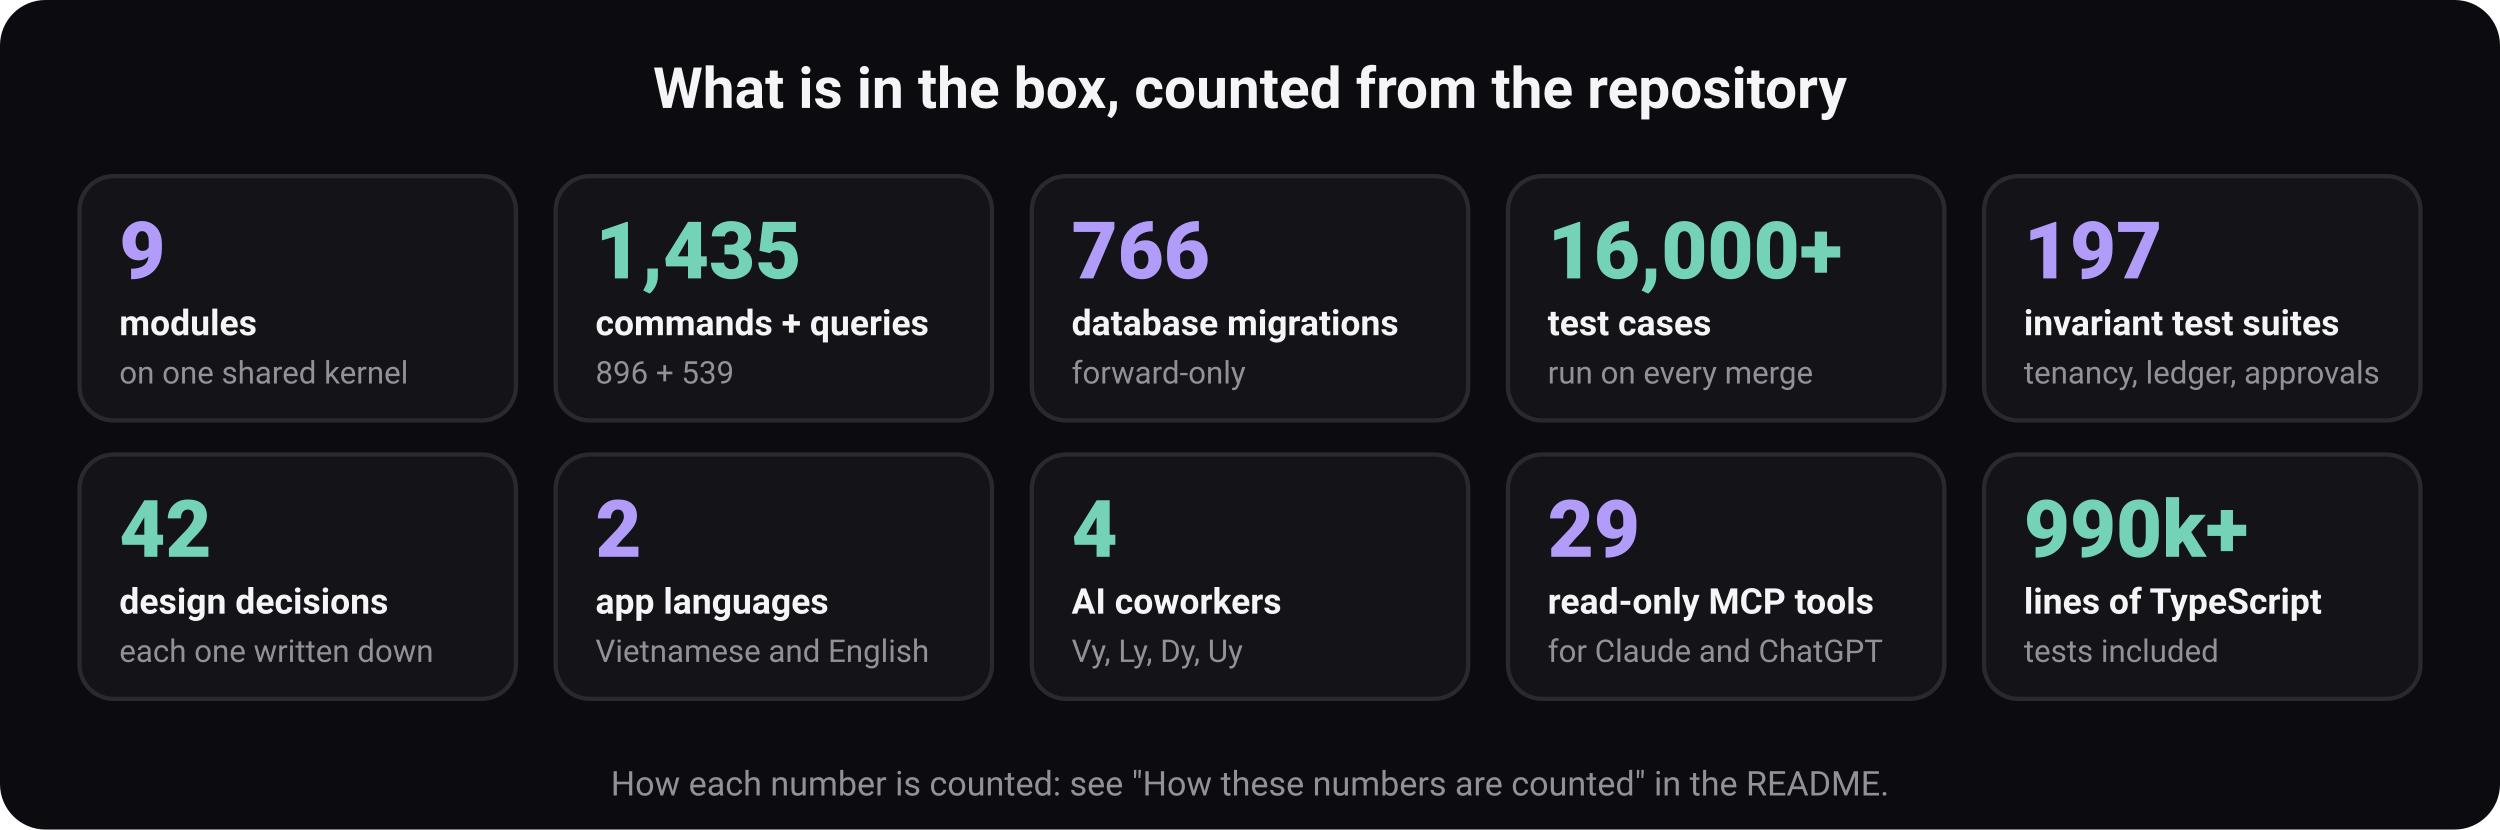
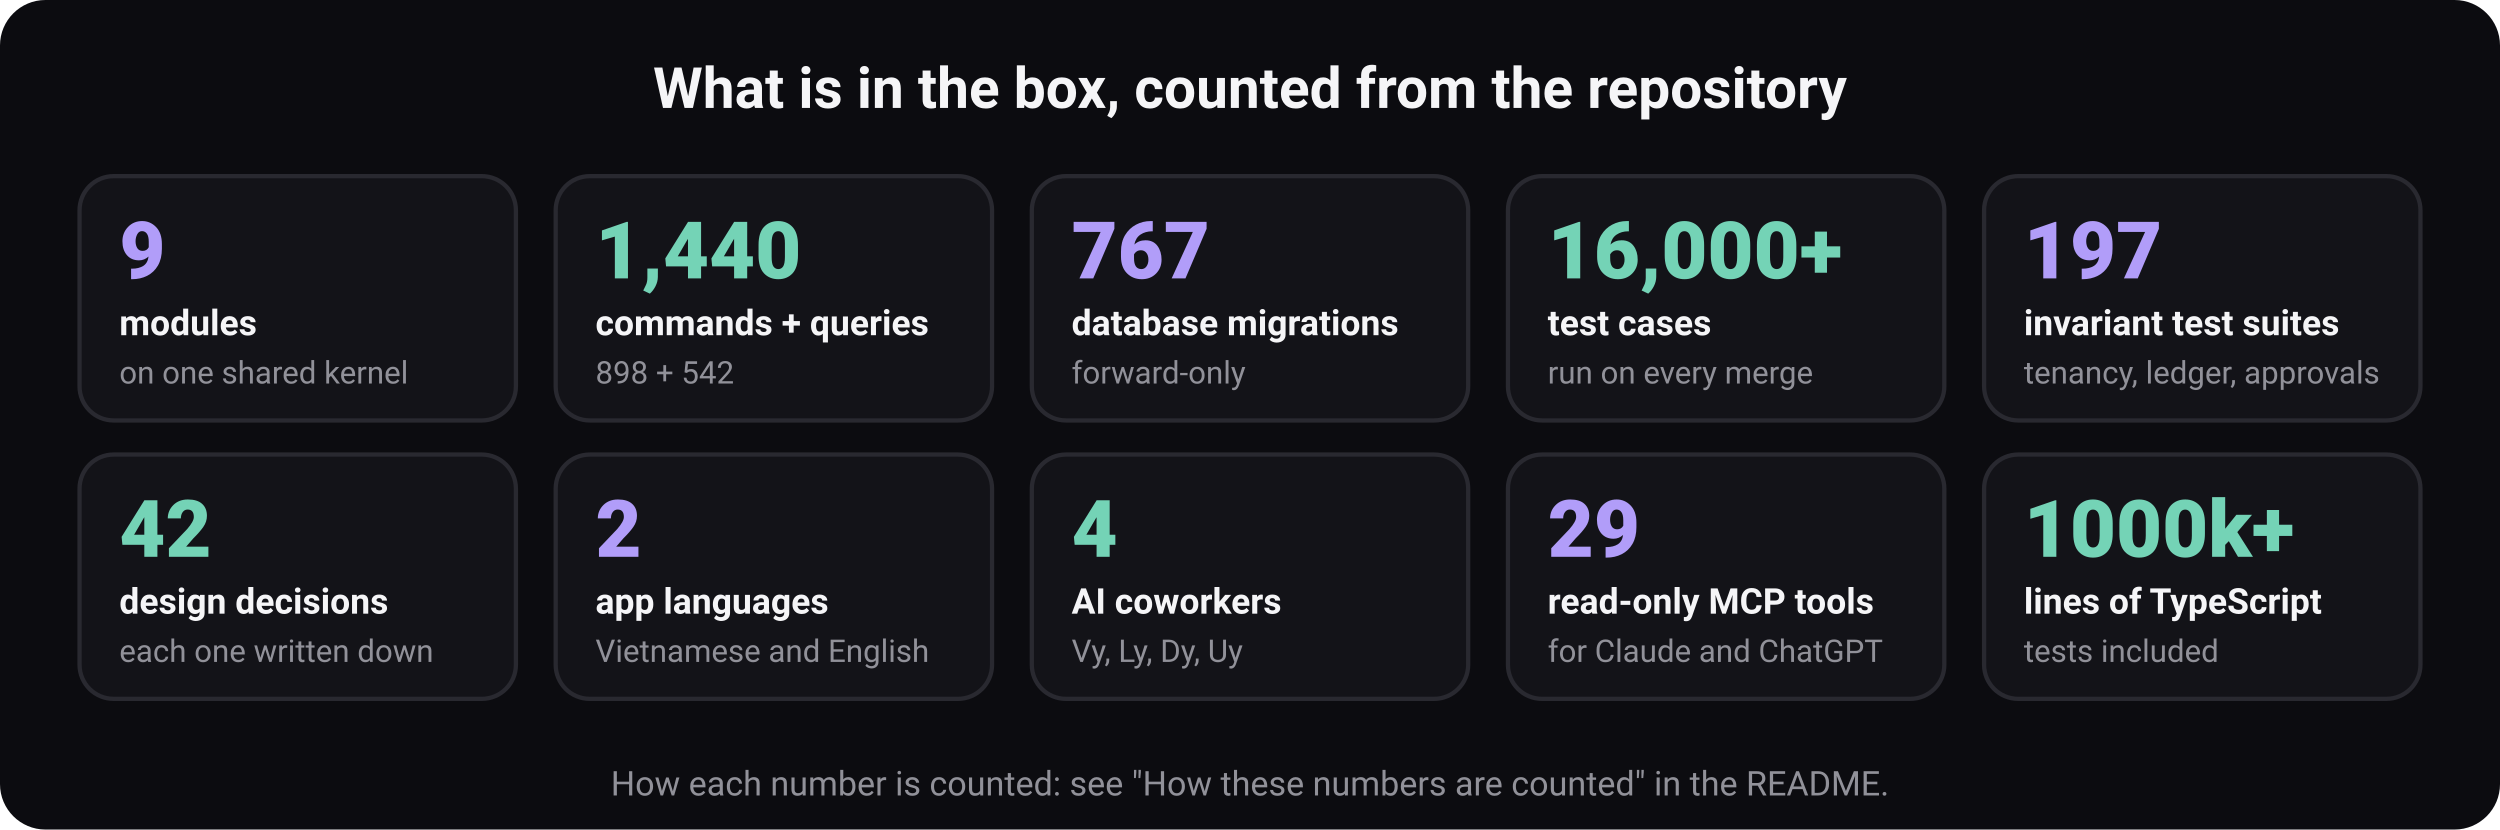
<svg xmlns="http://www.w3.org/2000/svg" width="880" height="292" viewBox="0 0 880 292" role="img" aria-labelledby="t d" font-family="ui-sans-serif, system-ui, -apple-system, 'Segoe UI', Roboto, 'Helvetica Neue', Arial, sans-serif">
  <rect width="880" height="292" rx="16" fill="#0c0c10" />
  <text x="440" y="38" font-size="20" font-weight="700" fill="#f5f5f7" text-anchor="middle">What is in the box, counted from the repository</text>
  <rect x="28" y="62" width="153.6" height="86" rx="12" fill="#131318" stroke="#292930" stroke-width="1.5" />
  <text x="42" y="98" font-size="28" font-weight="800" fill="#b19df9" text-anchor="start">9</text>
  <text x="42" y="118" font-size="12.5" font-weight="600" fill="#f5f5f7" text-anchor="start">modules</text>
  <text x="42" y="135" font-size="11" font-weight="400" fill="#919199" text-anchor="start">on one shared kernel</text>
  <rect x="195.6" y="62" width="153.6" height="86" rx="12" fill="#131318" stroke="#292930" stroke-width="1.5" />
-   <text x="209.6" y="98" font-size="28" font-weight="800" fill="#74d3b6" text-anchor="start">1,435</text>
+   <text x="209.6" y="98" font-size="28" font-weight="800" fill="#74d3b6" text-anchor="start">1,440</text>
  <text x="209.6" y="118" font-size="12.5" font-weight="600" fill="#f5f5f7" text-anchor="start">commands + queries</text>
-   <text x="209.6" y="135" font-size="11" font-weight="400" fill="#919199" text-anchor="start">896 + 539</text>
+   <text x="209.6" y="135" font-size="11" font-weight="400" fill="#919199" text-anchor="start">898 + 542</text>
  <rect x="363.2" y="62" width="153.6" height="86" rx="12" fill="#131318" stroke="#292930" stroke-width="1.5" />
-   <text x="377.2" y="98" font-size="28" font-weight="800" fill="#b19df9" text-anchor="start">766</text>
+   <text x="377.2" y="98" font-size="28" font-weight="800" fill="#b19df9" text-anchor="start">767</text>
  <text x="377.2" y="118" font-size="12.5" font-weight="600" fill="#f5f5f7" text-anchor="start">database migrations</text>
  <text x="377.2" y="135" font-size="11" font-weight="400" fill="#919199" text-anchor="start">forward-only</text>
  <rect x="530.8" y="62" width="153.6" height="86" rx="12" fill="#131318" stroke="#292930" stroke-width="1.5" />
  <text x="544.8" y="98" font-size="28" font-weight="800" fill="#74d3b6" text-anchor="start">16,000+</text>
  <text x="544.8" y="118" font-size="12.5" font-weight="600" fill="#f5f5f7" text-anchor="start">test cases</text>
  <text x="544.8" y="135" font-size="11" font-weight="400" fill="#919199" text-anchor="start">run on every merge</text>
  <rect x="698.4" y="62" width="153.6" height="86" rx="12" fill="#131318" stroke="#292930" stroke-width="1.5" />
  <text x="712.4" y="98" font-size="28" font-weight="800" fill="#b19df9" text-anchor="start">197</text>
  <text x="712.4" y="118" font-size="12.5" font-weight="600" fill="#f5f5f7" text-anchor="start">invariant test suites</text>
  <text x="712.4" y="135" font-size="11" font-weight="400" fill="#919199" text-anchor="start">tenancy, ledger, approvals</text>
  <rect x="28" y="160" width="153.6" height="86" rx="12" fill="#131318" stroke="#292930" stroke-width="1.5" />
  <text x="42" y="196" font-size="28" font-weight="800" fill="#74d3b6" text-anchor="start">42</text>
  <text x="42" y="216" font-size="12.5" font-weight="600" fill="#f5f5f7" text-anchor="start">design decisions</text>
  <text x="42" y="233" font-size="11" font-weight="400" fill="#919199" text-anchor="start">each one written down</text>
  <rect x="195.6" y="160" width="153.6" height="86" rx="12" fill="#131318" stroke="#292930" stroke-width="1.5" />
  <text x="209.6" y="196" font-size="28" font-weight="800" fill="#b19df9" text-anchor="start">2</text>
  <text x="209.6" y="216" font-size="12.5" font-weight="600" fill="#f5f5f7" text-anchor="start">app languages</text>
  <text x="209.6" y="233" font-size="11" font-weight="400" fill="#919199" text-anchor="start">Vietnamese and English</text>
  <rect x="363.2" y="160" width="153.6" height="86" rx="12" fill="#131318" stroke="#292930" stroke-width="1.5" />
  <text x="377.2" y="196" font-size="28" font-weight="800" fill="#74d3b6" text-anchor="start">4</text>
  <text x="377.2" y="216" font-size="12.5" font-weight="600" fill="#f5f5f7" text-anchor="start">AI coworkers</text>
  <text x="377.2" y="233" font-size="11" font-weight="400" fill="#919199" text-anchor="start">Vy, Ly, Dy, Uy</text>
  <rect x="530.8" y="160" width="153.6" height="86" rx="12" fill="#131318" stroke="#292930" stroke-width="1.5" />
  <text x="544.8" y="196" font-size="28" font-weight="800" fill="#b19df9" text-anchor="start">29</text>
  <text x="544.8" y="216" font-size="12.5" font-weight="600" fill="#f5f5f7" text-anchor="start">read-only MCP tools</text>
  <text x="544.8" y="233" font-size="11" font-weight="400" fill="#919199" text-anchor="start">for Claude and ChatGPT</text>
  <rect x="698.4" y="160" width="153.6" height="86" rx="12" fill="#131318" stroke="#292930" stroke-width="1.5" />
-   <text x="712.4" y="196" font-size="28" font-weight="800" fill="#74d3b6" text-anchor="start">990k+</text>
+   <text x="712.4" y="196" font-size="28" font-weight="800" fill="#74d3b6" text-anchor="start">1000k+</text>
  <text x="712.4" y="216" font-size="12.5" font-weight="600" fill="#f5f5f7" text-anchor="start">lines of TypeScript</text>
  <text x="712.4" y="233" font-size="11" font-weight="400" fill="#919199" text-anchor="start">tests included</text>
  <text x="440" y="280" font-size="12" font-weight="400" fill="#919199" text-anchor="middle">How each number is counted: see "How these numbers are counted" in the README.</text>
</svg>
